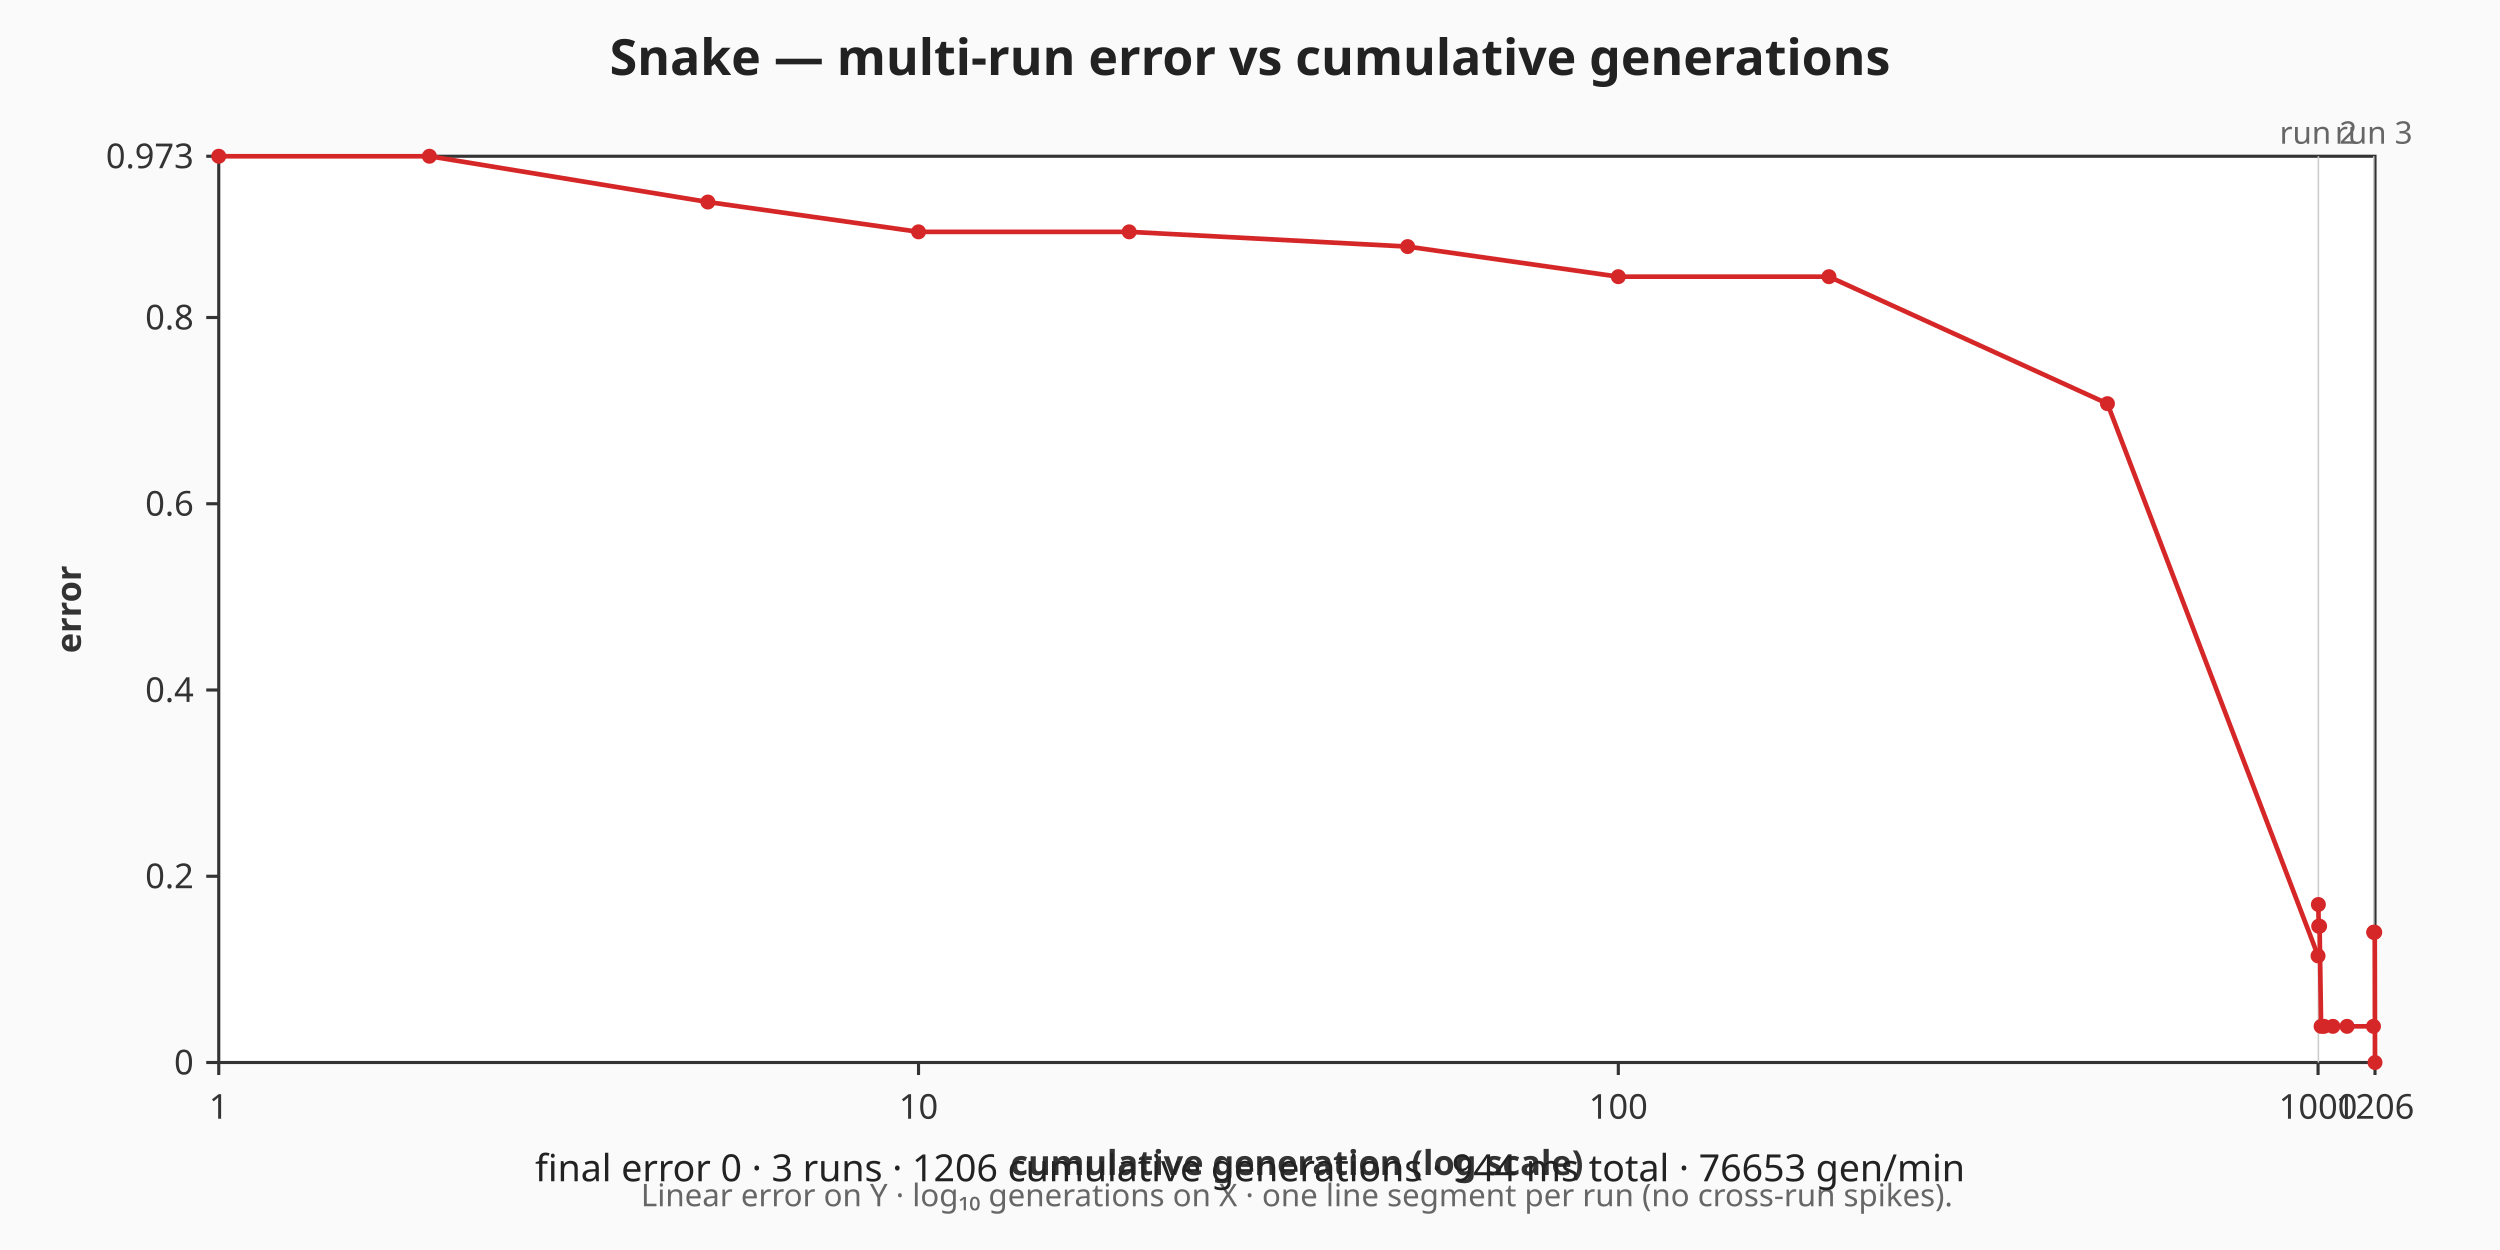
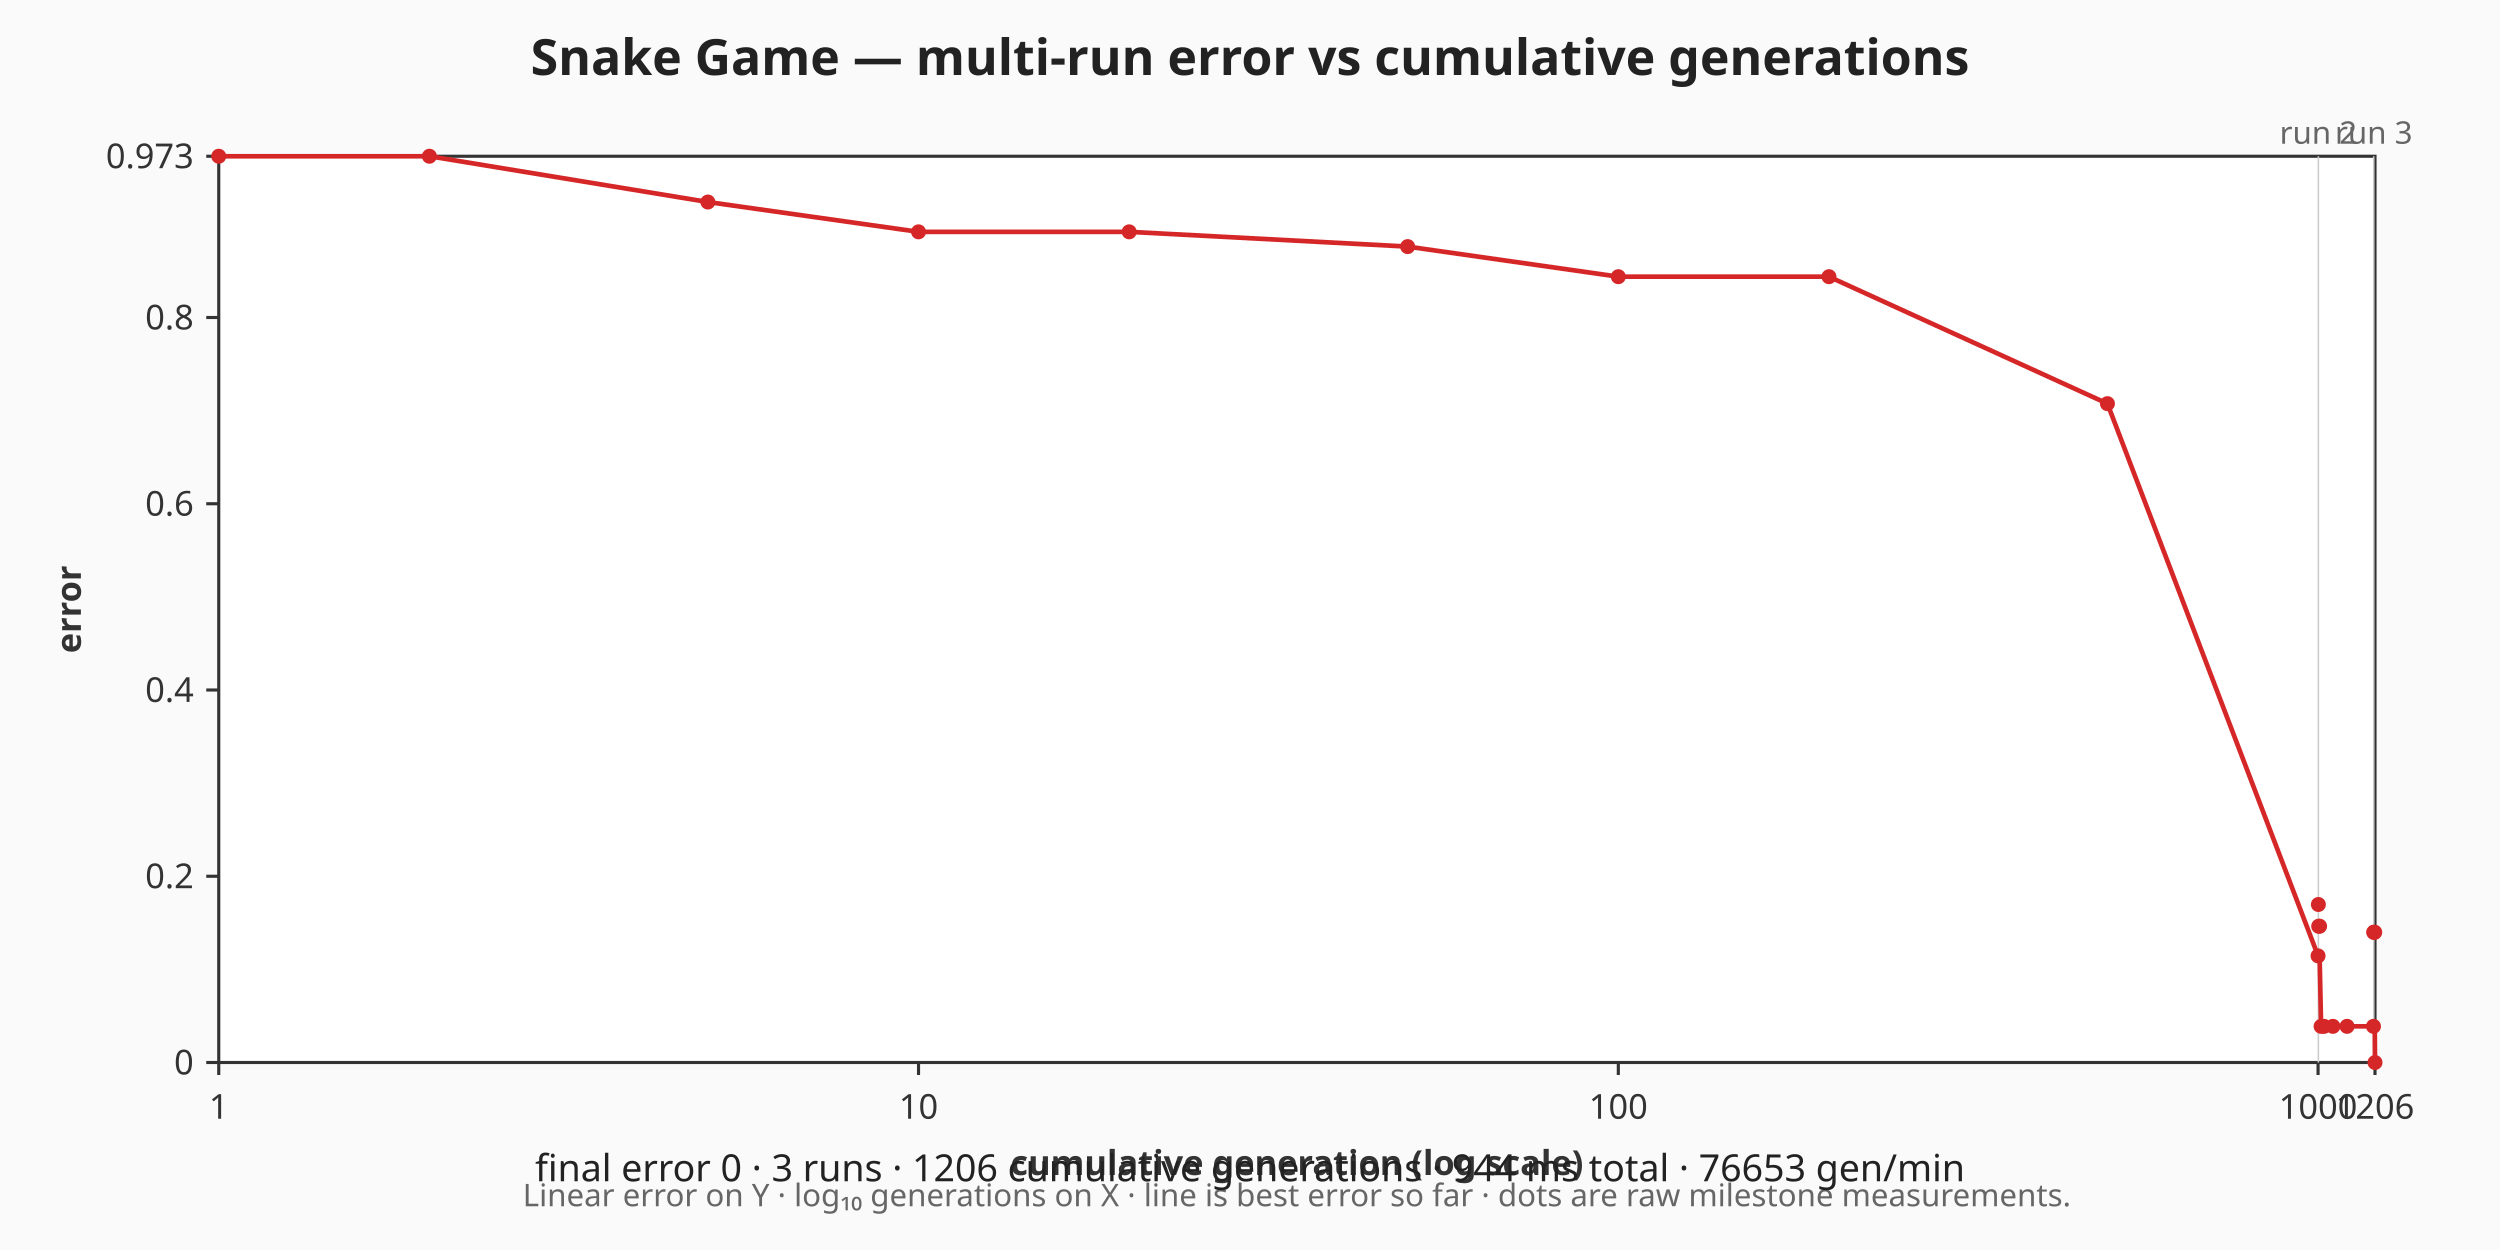
- <svg xmlns="http://www.w3.org/2000/svg" viewBox="0 0 800 400" width="800" height="400" role="img" aria-label="Snake — multi-run error vs cumulative generations chart">
+ <svg xmlns="http://www.w3.org/2000/svg" viewBox="0 0 800 400" width="800" height="400" role="img" aria-label="Snake Game — multi-run error vs cumulative generations chart">
  <rect width="800" height="400" fill="#fafafa" />
-   <text x="400" y="24" text-anchor="middle" font-family="sans-serif" font-size="16" font-weight="bold" fill="#222">Snake — multi-run error vs cumulative generations</text>
+   <text x="400" y="24" text-anchor="middle" font-family="sans-serif" font-size="16" font-weight="bold" fill="#222">Snake Game — multi-run error vs cumulative generations</text>
  <rect x="70" y="50" width="690" height="290" fill="#ffffff" stroke="#333333" stroke-width="1" />
  <g class="x-axis" font-family="sans-serif" font-size="11" fill="#333333">
    <line x1="70" y1="340" x2="70" y2="344" stroke="#333333" stroke-width="1" />
    <text x="70" y="358" text-anchor="middle">1</text>
    <line x1="293.93" y1="340" x2="293.93" y2="344" stroke="#333333" stroke-width="1" />
    <text x="293.93" y="358" text-anchor="middle">10</text>
    <line x1="517.86" y1="340" x2="517.86" y2="344" stroke="#333333" stroke-width="1" />
    <text x="517.86" y="358" text-anchor="middle">100</text>
    <line x1="741.78" y1="340" x2="741.78" y2="344" stroke="#333333" stroke-width="1" />
    <text x="741.78" y="358" text-anchor="middle">1000</text>
    <line x1="760" y1="340" x2="760" y2="344" stroke="#333333" stroke-width="1" />
    <text x="760" y="358" text-anchor="middle">1206</text>
    <text x="415" y="376" text-anchor="middle" font-weight="bold">cumulative generation (log scale)</text>
  </g>
  <g class="y-axis" font-family="sans-serif" font-size="11" fill="#333333">
    <line x1="66" y1="340" x2="70" y2="340" stroke="#333333" stroke-width="1" />
    <text x="62" y="340" text-anchor="end" dominant-baseline="middle">0</text>
    <line x1="66" y1="280.4" x2="70" y2="280.4" stroke="#333333" stroke-width="1" />
    <text x="62" y="280.4" text-anchor="end" dominant-baseline="middle">0.2</text>
    <line x1="66" y1="220.8" x2="70" y2="220.8" stroke="#333333" stroke-width="1" />
    <text x="62" y="220.8" text-anchor="end" dominant-baseline="middle">0.4</text>
    <line x1="66" y1="161.2" x2="70" y2="161.2" stroke="#333333" stroke-width="1" />
    <text x="62" y="161.2" text-anchor="end" dominant-baseline="middle">0.6</text>
    <line x1="66" y1="101.6" x2="70" y2="101.6" stroke="#333333" stroke-width="1" />
    <text x="62" y="101.6" text-anchor="end" dominant-baseline="middle">0.8</text>
    <line x1="66" y1="50" x2="70" y2="50" stroke="#333333" stroke-width="1" />
    <text x="62" y="50" text-anchor="end" dominant-baseline="middle">0.973</text>
    <text x="22" y="195" text-anchor="middle" dominant-baseline="middle" font-weight="bold" transform="rotate(-90 22 195)">error</text>
  </g>
  <g class="axis-footnote" font-family="sans-serif" font-size="10" fill="#666666">
-     <text x="415" y="386" text-anchor="middle">Linear error on Y · log₁₀ generations on X · one line segment per run (no cross-run spikes).</text>
+     <text x="415" y="386" text-anchor="middle">Linear error on Y · log₁₀ generations on X · line is best error so far · dots are raw milestone measurements.</text>
  </g>
  <g class="run-boundaries" font-family="sans-serif" font-size="10" fill="#666666">
    <line class="run-boundary" x1="741.88" y1="50" x2="741.88" y2="340" stroke="#cccccc" stroke-width="0.5" />
    <text x="741.88" y="46" text-anchor="middle">run 2</text>
    <line class="run-boundary" x1="759.6" y1="50" x2="759.6" y2="340" stroke="#cccccc" stroke-width="0.5" />
    <text x="759.6" y="46" text-anchor="middle">run 3</text>
  </g>
  <g class="error-line">
-     <polyline fill="none" stroke="#d62728" stroke-width="1.5" points="70,50 137.41,50 226.52,64.65 293.93,74.19 361.34,74.19 450.45,78.91 517.86,88.54 585.27,88.54 674.38,129.17 741.78,305.88" />
-     <polyline fill="none" stroke="#d62728" stroke-width="1.5" points="741.88,289.44 741.98,296.39 742.27,296.39 742.75,328.43 743.71,328.43 746.53,328.43 751.05,328.43 759.51,328.43" />
-     <polyline fill="none" stroke="#d62728" stroke-width="1.5" points="759.6,298.33 759.68,298.33 759.92,298.33 760,340" />
+     <polyline fill="none" stroke="#d62728" stroke-width="1.5" points="70,50 137.41,50 226.52,64.65 293.93,74.19 361.34,74.19 450.45,78.91 517.86,88.54 585.27,88.54 674.38,129.17 741.78,305.88 741.88,305.88 741.98,305.88 742.27,305.88 742.75,328.43 743.71,328.43 746.53,328.43 751.05,328.43 759.51,328.43 759.6,328.43 759.68,328.43 759.92,328.43 760,340" />
    <circle class="error-point" cx="70" cy="50" r="2.4" fill="#d62728" />
    <circle class="error-point" cx="137.41" cy="50" r="2.4" fill="#d62728" />
    <circle class="error-point" cx="226.52" cy="64.65" r="2.4" fill="#d62728" />
    <circle class="error-point" cx="293.93" cy="74.19" r="2.4" fill="#d62728" />
    <circle class="error-point" cx="361.34" cy="74.19" r="2.4" fill="#d62728" />
    <circle class="error-point" cx="450.45" cy="78.91" r="2.4" fill="#d62728" />
    <circle class="error-point" cx="517.86" cy="88.54" r="2.4" fill="#d62728" />
    <circle class="error-point" cx="585.27" cy="88.54" r="2.4" fill="#d62728" />
    <circle class="error-point" cx="674.38" cy="129.17" r="2.4" fill="#d62728" />
    <circle class="error-point" cx="741.78" cy="305.88" r="2.4" fill="#d62728" />
    <circle class="error-point" cx="741.88" cy="289.44" r="2.4" fill="#d62728" />
    <circle class="error-point" cx="741.98" cy="296.39" r="2.4" fill="#d62728" />
    <circle class="error-point" cx="742.27" cy="296.39" r="2.4" fill="#d62728" />
    <circle class="error-point" cx="742.75" cy="328.43" r="2.4" fill="#d62728" />
    <circle class="error-point" cx="743.71" cy="328.43" r="2.4" fill="#d62728" />
    <circle class="error-point" cx="746.53" cy="328.43" r="2.4" fill="#d62728" />
    <circle class="error-point" cx="751.05" cy="328.43" r="2.4" fill="#d62728" />
    <circle class="error-point" cx="759.51" cy="328.43" r="2.4" fill="#d62728" />
    <circle class="error-point" cx="759.6" cy="298.33" r="2.4" fill="#d62728" />
    <circle class="error-point" cx="759.68" cy="298.33" r="2.4" fill="#d62728" />
    <circle class="error-point" cx="759.92" cy="298.33" r="2.4" fill="#d62728" />
    <circle class="error-point" cx="760" cy="340" r="2.4" fill="#d62728" />
  </g>
  <g class="caption" font-family="sans-serif" font-size="12" fill="#222222">
    <text x="400" y="378" text-anchor="middle">final error 0 · 3 runs · 1206 cumulative generations · 944 ms total · 76653 gen/min</text>
  </g>
</svg>
